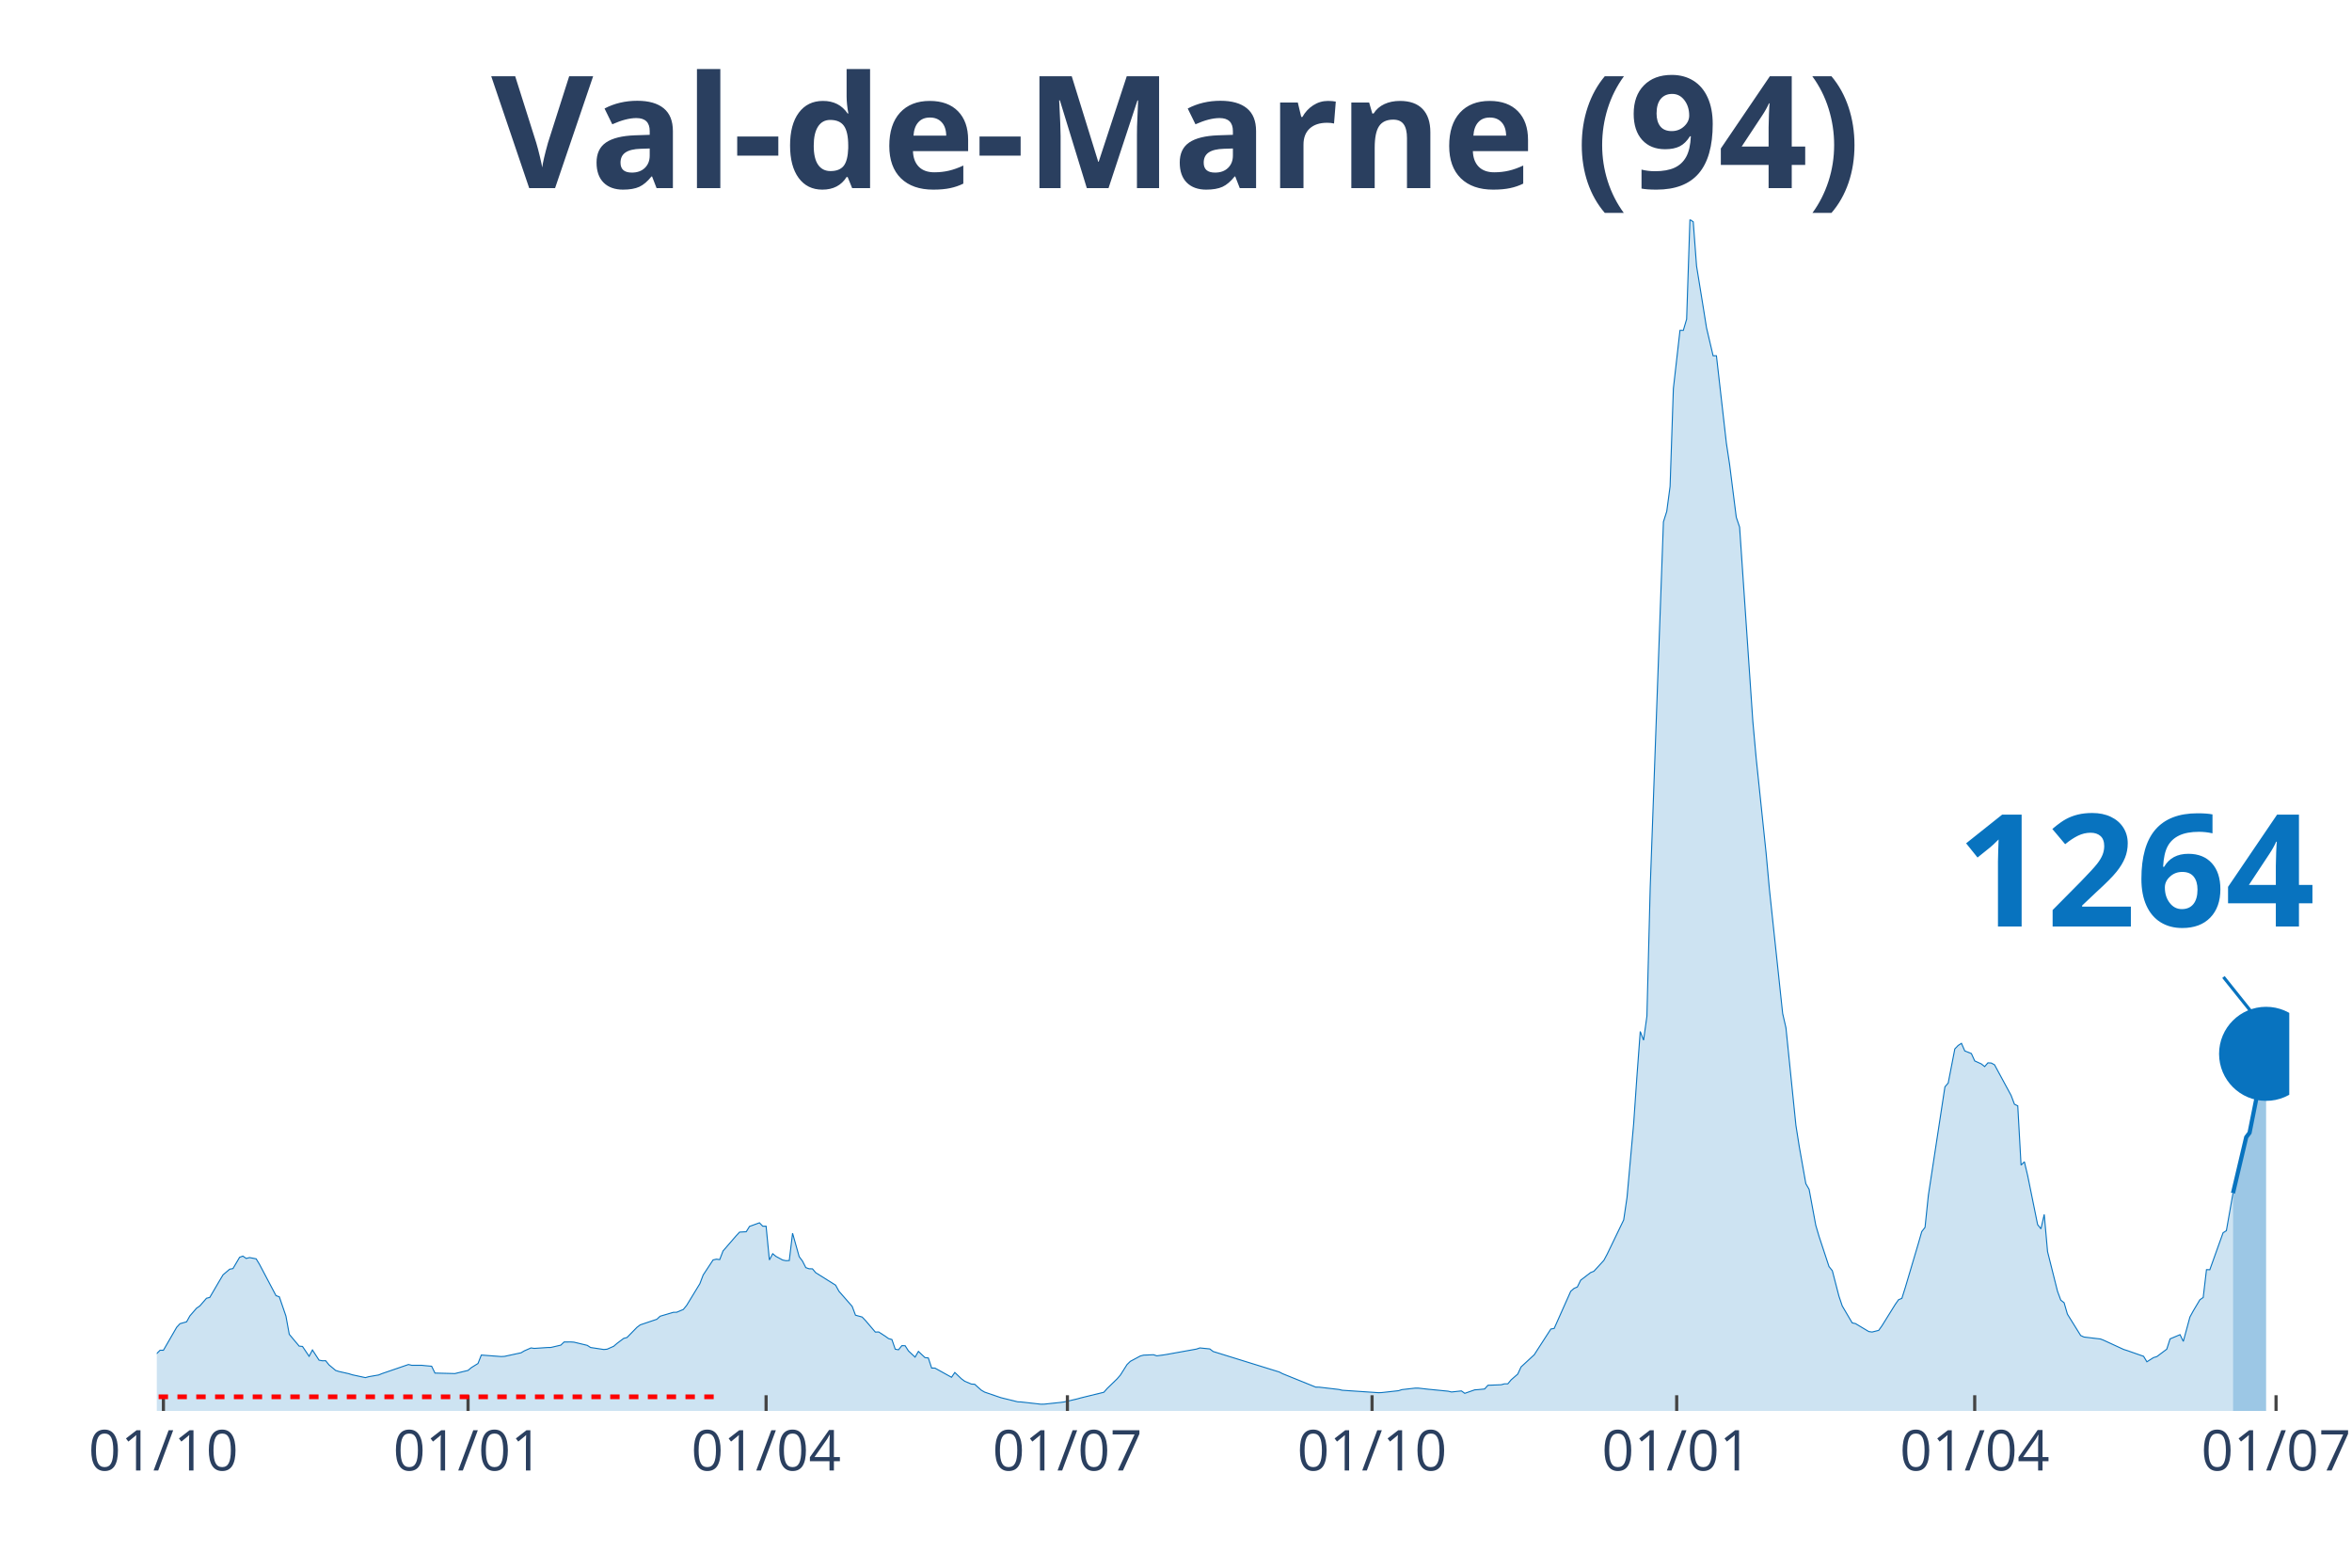
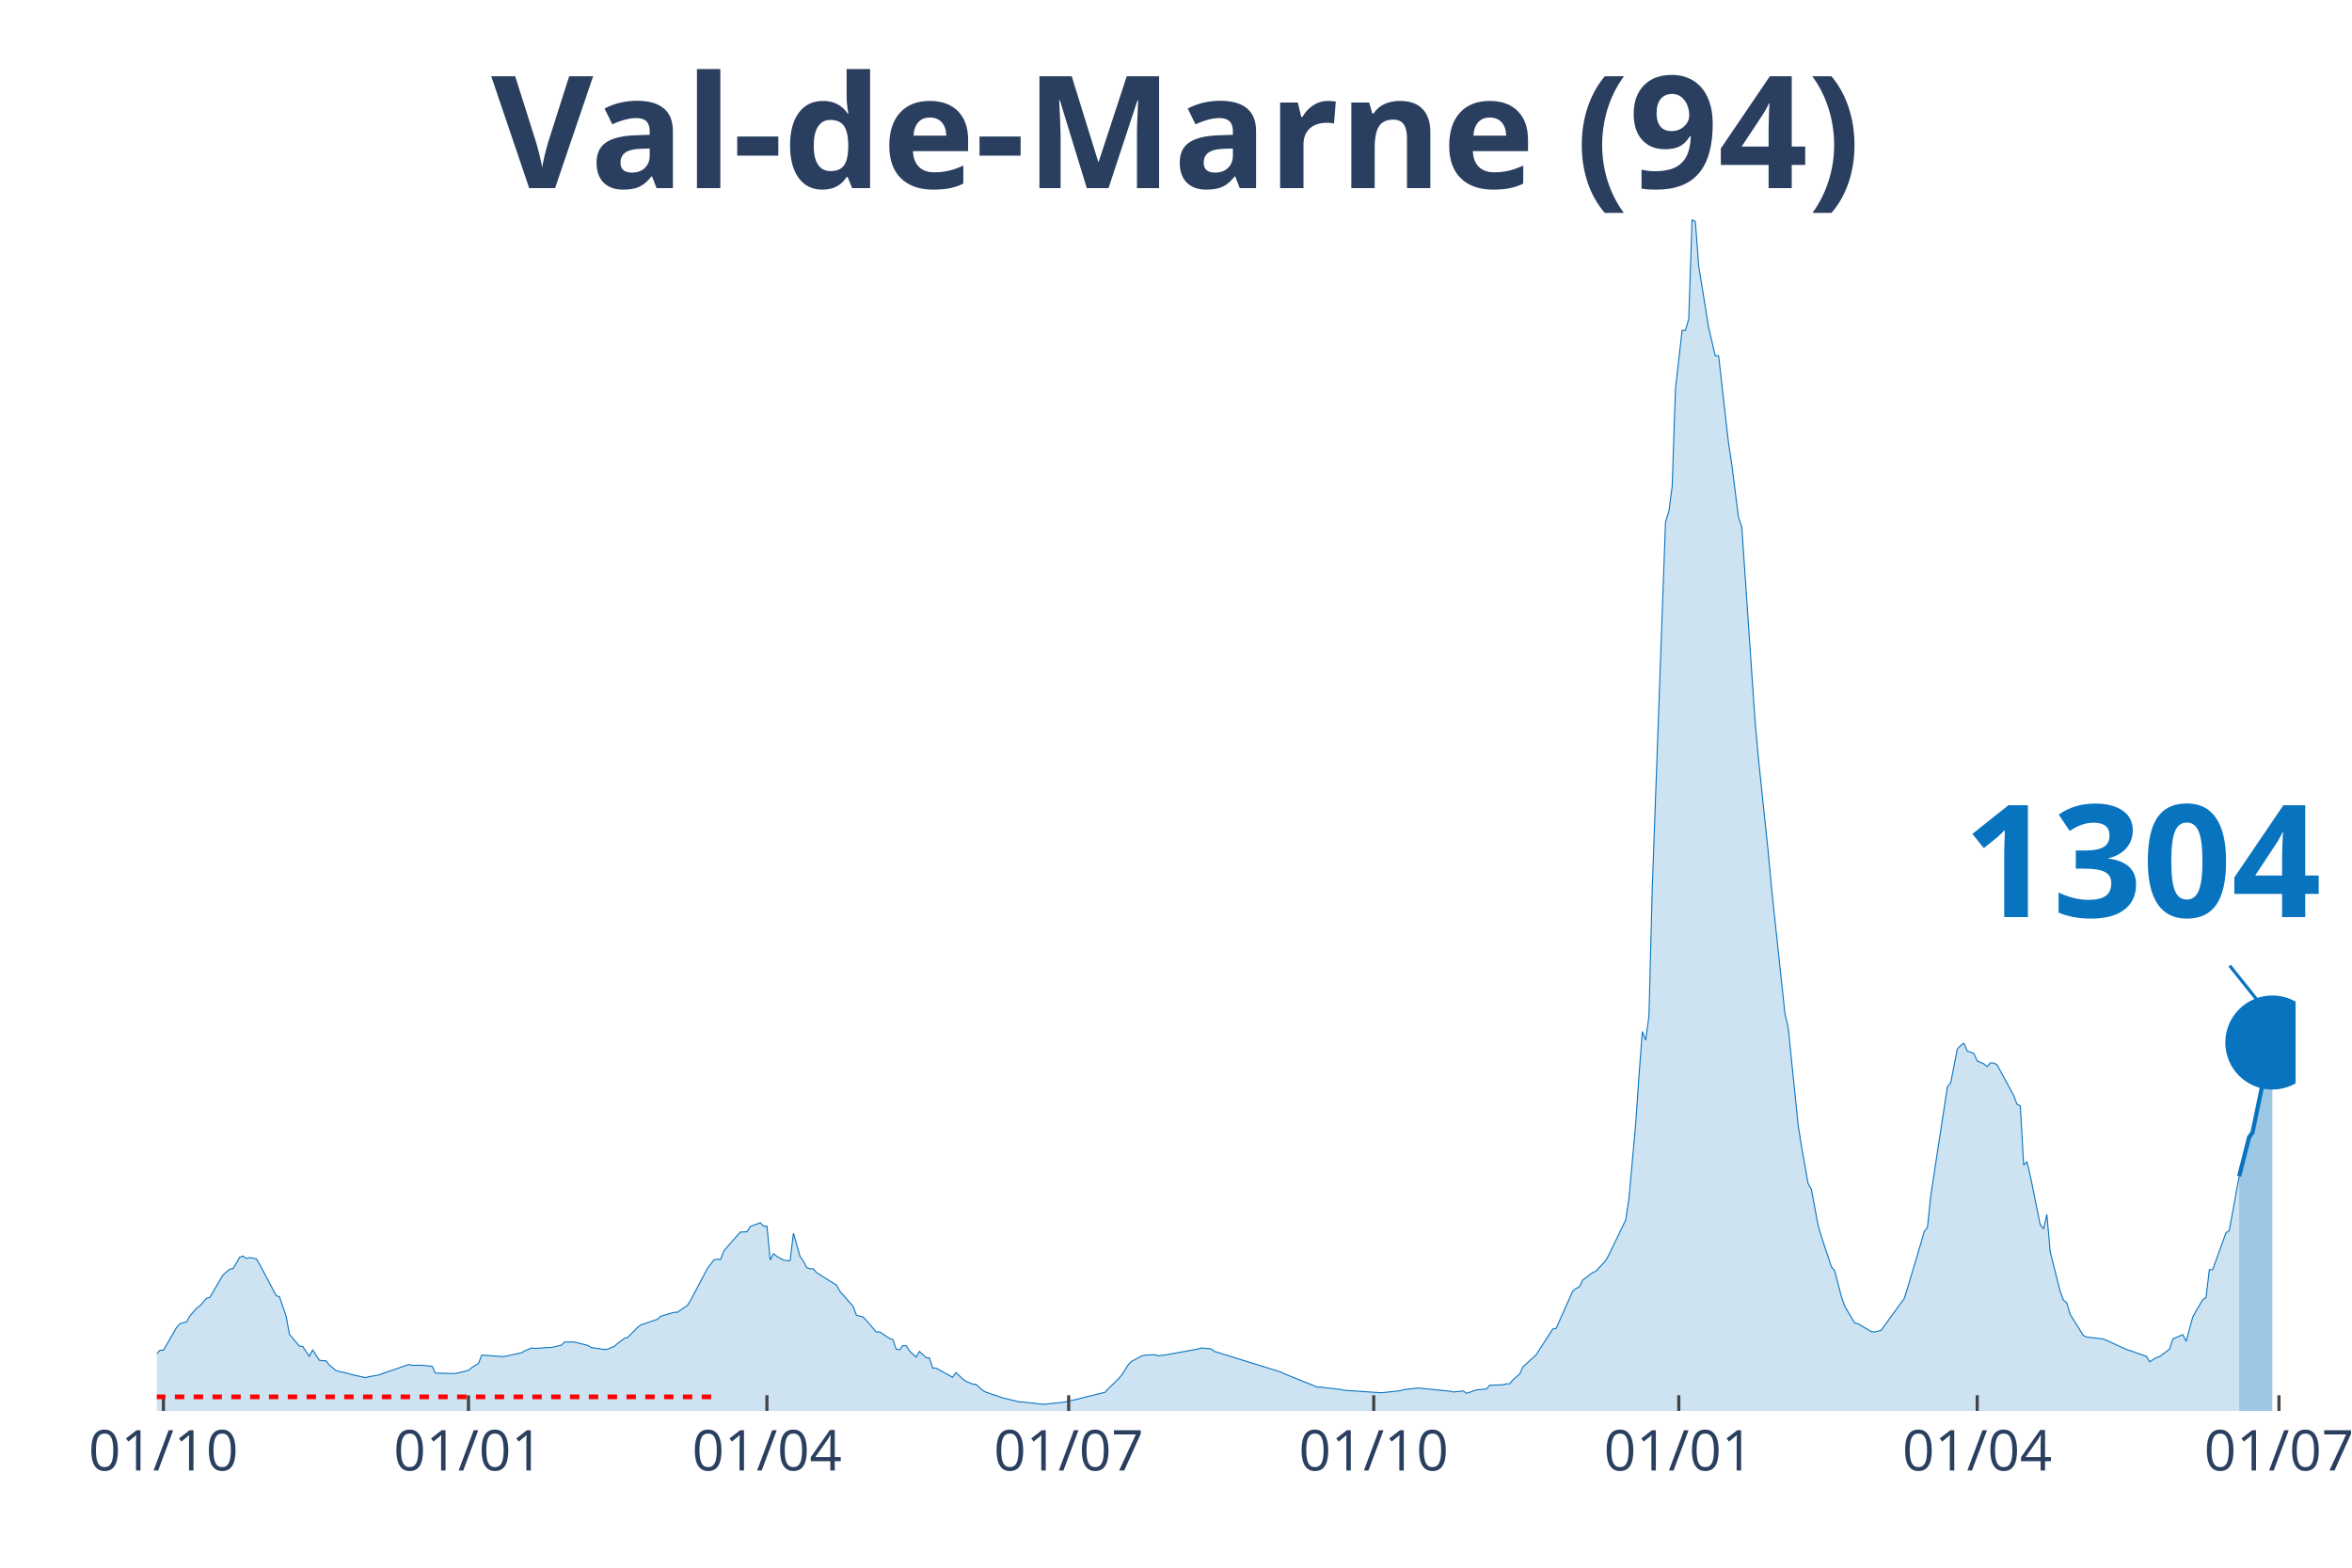
<svg xmlns="http://www.w3.org/2000/svg" class="main-svg" width="1125" height="750" style="" viewBox="0 0 750 500">
  <rect x="0" y="0" width="750" height="500" style="fill: rgb(0, 0, 0); fill-opacity: 0;" />
-   <defs id="defs-8b207f">
+   <defs id="defs-24057e">
    <g class="clips">
-       <clipPath id="clip8b207fxyplot" class="plotclip">
-         <rect width="680" height="380" />
+       <clipPath id="clip24057exyplot" class="plotclip">
+         <rect width="682" height="380" />
      </clipPath>
-       <clipPath class="axesclip" id="clip8b207fx">
-         <rect x="50" y="0" width="680" height="500" />
+       <clipPath class="axesclip" id="clip24057ex">
+         <rect x="50" y="0" width="682" height="500" />
      </clipPath>
-       <clipPath class="axesclip" id="clip8b207fy">
+       <clipPath class="axesclip" id="clip24057ey">
        <rect x="0" y="70" width="750" height="380" />
      </clipPath>
-       <clipPath class="axesclip" id="clip8b207fxy">
-         <rect x="50" y="70" width="680" height="380" />
+       <clipPath class="axesclip" id="clip24057exy">
+         <rect x="50" y="70" width="682" height="380" />
      </clipPath>
    </g>
    <g class="gradients" />
  </defs>
  <g class="bglayer">
-     <rect class="bg" x="50" y="70" width="680" height="380" style="fill: rgb(0, 0, 0); fill-opacity: 0; stroke-width: 0;" />
+     <rect class="bg" x="50" y="70" width="682" height="380" style="fill: rgb(0, 0, 0); fill-opacity: 0; stroke-width: 0;" />
  </g>
  <g class="layer-below">
    <g class="imagelayer" />
    <g class="shapelayer" />
  </g>
  <g class="cartesianlayer">
    <g class="subplot xy">
      <g class="layer-subplot">
        <g class="shapelayer" />
        <g class="imagelayer" />
      </g>
      <g class="gridlayer">
        <g class="x">
          <path class="xgrid crisp" transform="translate(52.11,0)" d="M0,70v380" style="stroke: rgb(255, 255, 255); stroke-opacity: 1; stroke-width: 1px;" />
-           <path class="xgrid crisp" transform="translate(149.25,0)" d="M0,70v380" style="stroke: rgb(255, 255, 255); stroke-opacity: 1; stroke-width: 1px;" />
-           <path class="xgrid crisp" transform="translate(244.29,0)" d="M0,70v380" style="stroke: rgb(255, 255, 255); stroke-opacity: 1; stroke-width: 1px;" />
-           <path class="xgrid crisp" transform="translate(340.37,0)" d="M0,70v380" style="stroke: rgb(255, 255, 255); stroke-opacity: 1; stroke-width: 1px;" />
-           <path class="xgrid crisp" transform="translate(437.52,0)" d="M0,70v380" style="stroke: rgb(255, 255, 255); stroke-opacity: 1; stroke-width: 1px;" />
-           <path class="xgrid crisp" transform="translate(534.66,0)" d="M0,70v380" style="stroke: rgb(255, 255, 255); stroke-opacity: 1; stroke-width: 1px;" />
-           <path class="xgrid crisp" transform="translate(629.69,0)" d="M0,70v380" style="stroke: rgb(255, 255, 255); stroke-opacity: 1; stroke-width: 1px;" />
-           <path class="xgrid crisp" transform="translate(725.78,0)" d="M0,70v380" style="stroke: rgb(255, 255, 255); stroke-opacity: 1; stroke-width: 1px;" />
+           <path class="xgrid crisp" transform="translate(149.39,0)" d="M0,70v380" style="stroke: rgb(255, 255, 255); stroke-opacity: 1; stroke-width: 1px;" />
+           <path class="xgrid crisp" transform="translate(244.56,0)" d="M0,70v380" style="stroke: rgb(255, 255, 255); stroke-opacity: 1; stroke-width: 1px;" />
+           <path class="xgrid crisp" transform="translate(340.78,0)" d="M0,70v380" style="stroke: rgb(255, 255, 255); stroke-opacity: 1; stroke-width: 1px;" />
+           <path class="xgrid crisp" transform="translate(438.05,0)" d="M0,70v380" style="stroke: rgb(255, 255, 255); stroke-opacity: 1; stroke-width: 1px;" />
+           <path class="xgrid crisp" transform="translate(535.33,0)" d="M0,70v380" style="stroke: rgb(255, 255, 255); stroke-opacity: 1; stroke-width: 1px;" />
+           <path class="xgrid crisp" transform="translate(630.49,0)" d="M0,70v380" style="stroke: rgb(255, 255, 255); stroke-opacity: 1; stroke-width: 1px;" />
+           <path class="xgrid crisp" transform="translate(726.71,0)" d="M0,70v380" style="stroke: rgb(255, 255, 255); stroke-opacity: 1; stroke-width: 1px;" />
        </g>
        <g class="y" />
      </g>
      <g class="zerolinelayer" />
      <path class="xlines-below" />
      <path class="ylines-below" />
      <g class="overlines-below" />
      <g class="xaxislayer-below" />
      <g class="yaxislayer-below" />
      <g class="overaxes-below" />
-       <g class="plot" transform="translate(50, 70)" clip-path="url('#clip8b207fxyplot')">
+       <g class="plot" transform="translate(50, 70)" clip-path="url('#clip24057exyplot')">
        <g class="scatterlayer mlayer">
-           <g class="trace scatter tracebff191" style="stroke-miterlimit: 2;">
+           <g class="trace scatter trace79ec21" style="stroke-miterlimit: 2;">
            <g class="fills">
              <g>
-                 <path class="js-fill" d="M662.05,380L-143.6,380L-143.6,378.74L-101.37,379.36L-100.31,379.4L-78.14,379.15L-77.08,378.9L-52.8,375.46L-51.74,375.05L-47.52,374.02L-46.46,373.29L-39.07,370.02L-38.01,369.4L-35.9,367.92L-34.84,367.85L-29.57,366.71L-28.51,366.74L-16.89,366.6L-15.84,365.98L-12.67,366.08L-11.61,365.44L-9.5,364.74L-8.45,364.96L-3.17,364.45L-2.11,363.78L1.06,360.64L2.11,360.65L6.34,353.32L7.39,352.18L9.5,351.58L10.56,349.68L12.67,347.24L13.73,346.51L15.84,344.07L16.89,343.8L20.06,338.37L21.12,336.6L23.23,334.8L24.29,334.6L26.4,331L27.45,330.62L28.51,331.37L29.57,331.09L31.68,331.49L32.73,333.22L38.01,343.23L39.07,343.6L41.18,349.76L42.24,355.56L45.4,359.33L46.46,359.44L48.57,362.58L49.63,360.56L51.74,363.81L52.8,364.01L53.85,363.99L54.91,365.31L57.02,367.08L58.07,367.42L61.24,368.13L62.3,368.47L66.52,369.38L67.58,369.08L70.75,368.53L71.8,368.1L80.25,365.2L81.3,365.45L84.47,365.45L85.53,365.56L87.64,365.75L88.7,367.93L93.98,368.06L95.03,368.09L99.25,367.08L100.31,366.18L102.42,364.88L103.48,362.18L109.81,362.66L110.87,362.6L116.15,361.46L117.2,360.84L119.32,359.91L120.37,360.06L124.6,359.78L125.65,359.76L128.82,359.02L129.88,358.01L131.99,358L133.04,358.07L137.27,359.09L138.32,359.77L142.55,360.41L143.6,360.31L145.71,359.37L146.77,358.45L148.88,356.87L149.94,356.58L153.11,353.34L154.16,352.55L159.44,350.77L160.5,349.8L164.72,348.55L165.78,348.53L167.89,347.64L168.94,346.36L173.17,339.42L174.22,336.66L177.39,331.84L178.45,331.6L179.5,331.73L180.56,328.98L184.78,324.1L185.84,322.97L187.95,322.85L189.01,321.15L192.17,320L193.23,321.09L194.29,321.09L195.34,331.85L196.4,329.86L197.45,330.72L199.57,331.87L200.62,332.09L201.68,332.03L202.73,323.32L204.84,330.79L205.9,332.22L206.96,334.3L208.01,334.67L209.07,334.68L210.12,335.92L216.46,339.89L217.52,341.83L221.74,346.66L222.8,349.47L224.91,350.05L225.96,351.14L229.13,354.86L230.19,354.81L232.3,356.18L233.35,356.93L234.41,357.23L235.47,360.31L236.52,360.5L237.58,359.18L238.63,359.21L239.69,360.87L241.8,362.84L242.86,361.02L244.97,363L246.02,363.1L247.08,366.33L248.14,366.34L253.42,369.27L254.47,367.74L256.58,369.76L257.64,370.54L259.75,371.43L260.81,371.5L262.92,373.39L263.98,374L268.2,375.45L269.25,375.8L274.53,377.1L275.59,377.14L281.93,377.86L282.98,377.84L288.26,377.28L289.32,377.14L293.54,376.16L294.6,375.86L301.99,374.05L303.04,372.86L306.21,369.78L307.27,368.56L309.38,365.22L310.43,364.19L313.6,362.49L314.66,362.21L317.83,362.08L318.88,362.43L320.99,362.15L322.05,361.98L331.55,360.27L332.61,359.91L335.78,360.23L336.83,361.04L357.95,367.59L359.01,368.14L369.57,372.41L370.62,372.42L376.96,373.16L378.01,373.41L389.63,374.19L390.68,374.14L395.96,373.55L397.02,373.21L401.24,372.73L402.3,372.73L405.47,373.09L406.52,373.19L411.8,373.71L412.86,373.96L416.02,373.62L417.08,374.39L420.25,373.28L421.3,373.21L423.42,373L424.47,371.82L428.7,371.65L429.75,371.36L430.81,371.36L431.86,370.09L433.98,368.25L435.03,365.97L439.25,362.07L440.31,360.41L444.53,353.88L445.59,353.69L450.87,341.84L451.93,340.92L452.98,340.47L454.04,338.3L457.2,335.88L458.26,335.45L461.43,331.99L462.48,330.03L467.76,319.08L468.82,311.91L470.93,288.46L471.99,273.14L473.04,258.98L474.1,261.76L475.16,254.11L476.21,213.19L480.43,96.44L481.49,93.09L482.55,85.14L483.6,53.94L485.71,35.37L486.77,35.38L487.83,31.79L488.88,0L489.94,0.75L490.99,14.82L493.11,27.9L494.16,34.5L496.27,43.47L497.33,43.46L500.5,71.31L501.55,78.26L503.66,94.98L504.72,98.11L508.94,160.07L510,171.77L513.17,202.07L514.22,213.58L518.45,253.24L519.5,257.8L522.67,288.87L523.73,295.6L525.84,307.52L526.89,309.34L529.01,320.8L530.06,324.36L533.23,333.96L534.29,335.28L536.4,343.41L537.45,346.52L540.62,351.92L541.68,352.15L545.9,354.68L546.96,354.84L549.07,354.31L550.12,352.84L554.35,346.03L555.4,344.54L556.46,344.1L557.52,340.75L561.74,326.53L562.8,322.81L563.85,321.45L564.91,311.24L570.19,276.65L571.24,275.42L573.35,264.54L574.41,263.44L575.47,262.76L576.52,265.18L578.63,266.02L579.69,268.36L581.8,269.32L582.86,270.17L583.91,268.98L584.97,269.04L586.02,269.61L587.08,271.58L591.3,279.38L592.36,282.18L593.42,282.7L594.47,301.6L595.53,300.53L596.58,304.96L599.75,320.57L600.81,321.92L601.86,317.33L602.92,329.19L606.09,341.83L607.14,344.67L608.2,345.5L609.25,349.13L613.48,355.95L614.53,356.43L619.81,357.06L620.87,357.48L627.2,360.4L628.26,360.73L633.54,362.58L634.6,364.33L636.71,362.99L637.76,362.68L640.93,360.31L641.99,357.02L645.16,355.68L646.21,357.82L648.32,350.04L649.38,348.1L651.49,344.55L652.55,343.82L653.6,334.94L654.66,334.97L658.88,323.19L659.94,322.52L662.05,310.55" style="fill: rgb(8, 115, 191); fill-opacity: 0.2; stroke-width: 0;" />
+                 <path class="js-fill" d="M664.02,380L-143.8,380L-143.8,378.74L-101.51,379.36L-100.45,379.4L-78.24,379.15L-77.19,378.9L-52.87,375.46L-51.81,375.05L-47.58,374.02L-46.52,373.29L-39.12,370.02L-38.07,369.4L-35.95,367.92L-34.89,367.85L-29.61,366.71L-28.55,366.74L-16.92,366.6L-15.86,365.98L-12.69,366.08L-11.63,365.44L-9.52,364.74L-8.46,364.96L-3.17,364.45L-2.11,363.78L1.06,360.64L2.11,360.65L6.34,353.32L7.4,352.18L9.52,351.58L10.57,349.68L12.69,347.24L13.75,346.51L15.86,344.07L16.92,343.8L20.09,338.37L21.15,336.6L23.26,334.8L24.32,334.6L26.43,331L27.49,330.62L28.55,331.37L29.61,331.09L31.72,331.49L32.78,333.22L38.07,343.23L39.12,343.6L41.24,349.76L42.29,355.56L45.47,359.33L46.52,359.44L48.64,362.58L49.7,360.56L51.81,363.81L52.87,364.01L53.93,363.99L54.98,365.31L57.1,367.08L58.16,367.42L61.33,368.13L62.38,368.47L66.61,369.38L67.67,369.08L70.84,368.53L71.9,368.1L80.36,365.2L81.42,365.45L84.59,365.45L85.65,365.56L87.76,365.75L88.82,367.93L94.11,368.06L95.16,368.09L99.39,367.08L100.45,366.18L102.56,364.88L103.62,362.18L109.97,362.66L111.02,362.6L116.31,361.46L117.37,360.84L119.48,359.91L120.54,360.06L124.77,359.78L125.83,359.76L129,359.02L130.06,358.01L132.17,358L133.23,358.07L137.46,359.09L138.51,359.77L142.74,360.41L143.8,360.31L145.92,359.37L146.97,358.45L149.09,356.87L150.15,356.58L153.32,353.34L154.38,352.55L159.66,350.77L160.72,349.8L164.95,348.55L166.01,348.53L169.18,346.36L170.24,344.71L174.47,336.66L175.52,334.64L177.64,331.84L178.69,331.6L179.75,331.73L180.81,328.98L185.04,324.1L186.1,322.97L188.21,322.85L189.27,321.15L192.44,320L193.5,321.09L194.56,321.09L195.61,331.85L196.67,329.86L197.73,330.72L199.84,331.87L200.9,332.09L201.96,332.03L203.01,323.32L205.13,330.79L206.19,332.22L207.24,334.3L208.3,334.67L209.36,334.68L210.42,335.92L216.76,339.89L217.82,341.83L222.05,346.66L223.1,349.47L225.22,350.05L226.28,351.14L229.45,354.86L230.51,354.81L232.62,356.18L233.68,356.93L234.73,357.23L235.79,360.31L236.85,360.5L237.91,359.18L238.96,359.21L240.02,360.87L242.14,362.84L243.19,361.02L245.31,363L246.37,363.1L247.42,366.33L248.48,366.34L253.77,369.27L254.82,367.74L256.94,369.76L258,370.54L260.11,371.43L261.17,371.5L263.28,373.39L264.34,374L268.57,375.45L269.63,375.8L274.91,377.1L275.97,377.14L282.32,377.86L283.37,377.84L288.66,377.28L289.72,377.14L293.95,376.16L295,375.86L302.41,374.05L303.46,372.86L306.64,369.78L307.69,368.56L309.81,365.22L310.87,364.19L314.04,362.49L315.09,362.21L318.27,362.08L319.32,362.43L321.44,362.15L322.5,361.98L332.01,360.27L333.07,359.91L336.24,360.23L337.3,361.04L358.45,367.59L359.5,368.14L370.08,372.41L371.13,372.42L377.48,373.16L378.54,373.41L390.17,374.19L391.22,374.14L396.51,373.55L397.57,373.21L401.8,372.73L402.86,372.73L406.03,373.09L407.09,373.19L412.37,373.71L413.43,373.96L416.6,373.62L417.66,374.39L420.83,373.28L421.89,373.21L424,373L425.06,371.82L429.29,371.65L430.35,371.36L431.4,371.36L432.46,370.09L434.58,368.25L435.63,365.97L439.86,362.07L440.92,360.41L445.15,353.88L446.21,353.69L451.49,341.84L452.55,340.92L453.61,340.47L454.67,338.3L457.84,335.88L458.9,335.45L462.07,331.99L463.13,330.03L468.41,319.08L469.47,311.91L471.58,288.46L472.64,273.14L473.7,258.98L474.76,261.76L475.81,254.11L476.87,213.19L481.1,96.44L482.16,93.09L483.22,85.14L484.27,53.94L486.39,35.37L487.44,35.38L488.5,31.79L489.56,0L490.62,0.75L491.67,14.82L493.79,27.9L494.85,34.5L496.96,43.47L498.02,43.46L501.19,71.31L502.25,78.26L504.36,94.98L505.42,98.11L509.65,160.07L510.71,171.77L513.88,202.07L514.94,213.58L519.17,253.24L520.22,257.8L523.4,288.87L524.45,295.6L526.57,307.52L527.62,309.34L529.74,320.8L530.8,324.36L533.97,333.96L535.03,335.28L537.14,343.41L538.2,346.52L541.37,351.92L542.43,352.15L546.66,354.68L547.71,354.84L549.83,354.31L550.89,352.84L557.23,344.1L558.29,340.75L562.52,326.53L563.58,322.81L564.63,321.45L565.69,311.24L570.98,276.65L572.03,275.42L574.15,264.54L575.21,263.44L576.26,262.76L577.32,265.18L579.44,266.02L580.49,268.36L582.61,269.32L583.67,270.17L584.72,268.98L585.78,269.04L586.84,269.61L587.89,271.58L592.12,279.38L593.18,282.18L594.24,282.7L595.3,301.6L596.35,300.53L597.41,304.96L600.58,320.57L601.64,321.92L602.7,317.33L603.76,329.19L606.93,341.83L607.98,344.67L609.04,345.5L610.1,349.13L614.33,355.95L615.39,356.43L620.67,357.06L621.73,357.48L628.07,360.4L629.13,360.73L634.42,362.58L635.48,364.33L637.59,362.99L638.65,362.68L641.82,360.31L642.88,357.02L646.05,355.68L647.11,357.82L649.22,350.04L650.28,348.1L652.39,344.55L653.45,343.82L654.51,334.94L655.57,334.97L659.8,323.19L660.85,322.52L664.02,305.15" style="fill: rgb(8, 115, 191); fill-opacity: 0.2; stroke-width: 0;" />
              </g>
            </g>
            <g class="errorbars" />
            <g class="lines">
-               <path class="js-line" d="M-143.6,378.74L-101.37,379.36L-100.31,379.4L-78.14,379.15L-77.08,378.9L-52.8,375.46L-51.74,375.05L-47.52,374.02L-46.46,373.29L-39.07,370.02L-38.01,369.4L-35.9,367.92L-34.84,367.85L-29.57,366.71L-28.51,366.74L-16.89,366.6L-15.84,365.98L-12.67,366.08L-11.61,365.44L-9.5,364.74L-8.45,364.96L-3.17,364.45L-2.11,363.78L1.06,360.64L2.11,360.65L6.34,353.32L7.39,352.18L9.5,351.58L10.56,349.68L12.67,347.24L13.73,346.51L15.84,344.07L16.89,343.8L20.06,338.37L21.12,336.6L23.23,334.8L24.29,334.6L26.4,331L27.45,330.62L28.51,331.37L29.57,331.09L31.68,331.49L32.73,333.22L38.01,343.23L39.07,343.6L41.18,349.76L42.24,355.56L45.4,359.33L46.46,359.44L48.57,362.58L49.63,360.56L51.74,363.81L52.8,364.01L53.85,363.99L54.91,365.31L57.02,367.08L58.07,367.42L61.24,368.13L62.3,368.47L66.52,369.38L67.58,369.08L70.75,368.53L71.8,368.1L80.25,365.2L81.3,365.45L84.47,365.45L85.53,365.56L87.64,365.75L88.7,367.93L93.98,368.06L95.03,368.09L99.25,367.08L100.31,366.18L102.42,364.88L103.48,362.18L109.81,362.66L110.87,362.6L116.15,361.46L117.2,360.84L119.32,359.91L120.37,360.06L124.6,359.78L125.65,359.76L128.82,359.02L129.88,358.01L131.99,358L133.04,358.07L137.27,359.09L138.32,359.77L142.55,360.41L143.6,360.31L145.71,359.37L146.77,358.45L148.88,356.87L149.94,356.58L153.11,353.34L154.16,352.55L159.44,350.77L160.5,349.8L164.72,348.55L165.78,348.53L167.89,347.64L168.94,346.36L173.17,339.42L174.22,336.66L177.39,331.84L178.45,331.6L179.5,331.73L180.56,328.98L184.78,324.1L185.84,322.97L187.95,322.85L189.01,321.15L192.17,320L193.23,321.09L194.29,321.09L195.34,331.85L196.4,329.86L197.45,330.72L199.57,331.87L200.62,332.09L201.68,332.03L202.73,323.32L204.84,330.79L205.9,332.22L206.96,334.3L208.01,334.67L209.07,334.68L210.12,335.92L216.46,339.89L217.52,341.83L221.74,346.66L222.8,349.47L224.91,350.05L225.96,351.14L229.13,354.86L230.19,354.81L232.3,356.18L233.35,356.93L234.41,357.23L235.47,360.31L236.52,360.5L237.58,359.18L238.63,359.21L239.69,360.87L241.8,362.84L242.86,361.02L244.97,363L246.02,363.1L247.08,366.33L248.14,366.34L253.42,369.27L254.47,367.74L256.58,369.76L257.64,370.54L259.75,371.43L260.81,371.5L262.92,373.39L263.98,374L268.2,375.45L269.25,375.8L274.53,377.1L275.59,377.14L281.93,377.86L282.98,377.84L288.26,377.28L289.32,377.14L293.54,376.16L294.6,375.86L301.99,374.05L303.04,372.86L306.21,369.78L307.27,368.56L309.38,365.22L310.43,364.19L313.6,362.49L314.66,362.21L317.83,362.08L318.88,362.43L320.99,362.15L322.05,361.98L331.55,360.27L332.61,359.91L335.78,360.23L336.83,361.04L357.95,367.59L359.01,368.14L369.57,372.41L370.62,372.42L376.96,373.16L378.01,373.41L389.63,374.19L390.68,374.14L395.96,373.55L397.02,373.21L401.24,372.73L402.3,372.73L405.47,373.09L406.52,373.19L411.8,373.71L412.86,373.96L416.02,373.62L417.08,374.39L420.25,373.28L421.3,373.21L423.42,373L424.47,371.82L428.7,371.65L429.75,371.36L430.81,371.36L431.86,370.09L433.98,368.25L435.03,365.97L439.25,362.07L440.31,360.41L444.53,353.88L445.59,353.69L450.87,341.84L451.93,340.92L452.98,340.47L454.04,338.3L457.2,335.88L458.26,335.45L461.43,331.99L462.48,330.03L467.76,319.08L468.82,311.91L470.93,288.46L471.99,273.14L473.04,258.98L474.1,261.76L475.16,254.11L476.21,213.19L480.43,96.44L481.49,93.09L482.55,85.14L483.6,53.94L485.71,35.37L486.77,35.38L487.83,31.79L488.88,0L489.94,0.75L490.99,14.82L493.11,27.9L494.16,34.5L496.27,43.47L497.33,43.46L500.5,71.31L501.55,78.26L503.66,94.98L504.72,98.11L508.94,160.07L510,171.77L513.17,202.07L514.22,213.58L518.45,253.24L519.5,257.8L522.67,288.87L523.73,295.6L525.84,307.52L526.89,309.34L529.01,320.8L530.06,324.36L533.23,333.96L534.29,335.28L536.4,343.41L537.45,346.52L540.62,351.92L541.68,352.15L545.9,354.68L546.96,354.84L549.07,354.31L550.12,352.84L554.35,346.03L555.4,344.54L556.46,344.1L557.52,340.75L561.74,326.53L562.8,322.81L563.85,321.45L564.91,311.24L570.19,276.65L571.24,275.42L573.35,264.54L574.41,263.44L575.47,262.76L576.52,265.18L578.63,266.02L579.69,268.36L581.8,269.32L582.86,270.17L583.91,268.98L584.97,269.04L586.02,269.61L587.08,271.58L591.3,279.38L592.36,282.18L593.42,282.7L594.47,301.6L595.53,300.53L596.58,304.96L599.75,320.57L600.81,321.92L601.86,317.33L602.92,329.19L606.09,341.83L607.14,344.67L608.2,345.5L609.25,349.13L613.48,355.95L614.53,356.43L619.81,357.06L620.87,357.48L627.2,360.4L628.26,360.73L633.54,362.58L634.6,364.33L636.71,362.99L637.76,362.68L640.93,360.31L641.99,357.02L645.16,355.68L646.21,357.82L648.32,350.04L649.38,348.1L651.49,344.55L652.55,343.82L653.6,334.94L654.66,334.97L658.88,323.19L659.94,322.52L662.05,310.55" style="vector-effect: non-scaling-stroke; fill: none; stroke: rgb(8, 115, 191); stroke-opacity: 1; stroke-width: 0.5px; opacity: 1;" />
+               <path class="js-line" d="M-143.8,378.74L-101.51,379.36L-100.45,379.4L-78.24,379.15L-77.19,378.9L-52.87,375.46L-51.81,375.05L-47.58,374.02L-46.52,373.29L-39.12,370.02L-38.07,369.4L-35.95,367.92L-34.89,367.85L-29.61,366.71L-28.55,366.74L-16.92,366.6L-15.86,365.98L-12.69,366.08L-11.63,365.44L-9.52,364.74L-8.46,364.96L-3.17,364.45L-2.11,363.78L1.06,360.64L2.11,360.65L6.34,353.32L7.4,352.18L9.52,351.58L10.57,349.68L12.69,347.24L13.75,346.51L15.86,344.07L16.92,343.8L20.09,338.37L21.15,336.6L23.26,334.8L24.32,334.6L26.43,331L27.49,330.62L28.55,331.37L29.61,331.09L31.72,331.49L32.78,333.22L38.07,343.23L39.12,343.6L41.24,349.76L42.29,355.56L45.47,359.33L46.52,359.44L48.64,362.58L49.7,360.56L51.81,363.81L52.87,364.01L53.93,363.99L54.98,365.31L57.1,367.08L58.16,367.42L61.33,368.13L62.38,368.47L66.61,369.38L67.67,369.08L70.84,368.53L71.9,368.1L80.36,365.2L81.42,365.45L84.59,365.45L85.65,365.56L87.76,365.75L88.82,367.93L94.11,368.06L95.16,368.09L99.39,367.08L100.45,366.18L102.56,364.88L103.62,362.18L109.97,362.66L111.02,362.6L116.31,361.46L117.37,360.84L119.48,359.91L120.54,360.06L124.77,359.78L125.83,359.76L129,359.02L130.06,358.01L132.17,358L133.23,358.07L137.46,359.09L138.51,359.77L142.74,360.41L143.8,360.31L145.92,359.37L146.97,358.45L149.09,356.87L150.15,356.58L153.32,353.34L154.38,352.55L159.66,350.77L160.72,349.8L164.95,348.55L166.01,348.53L169.18,346.36L170.24,344.71L174.47,336.66L175.52,334.64L177.64,331.84L178.69,331.6L179.75,331.73L180.81,328.98L185.04,324.1L186.1,322.97L188.21,322.85L189.27,321.15L192.44,320L193.5,321.09L194.56,321.09L195.61,331.85L196.67,329.86L197.73,330.72L199.84,331.87L200.9,332.09L201.96,332.03L203.01,323.32L205.13,330.79L206.19,332.22L207.24,334.3L208.3,334.67L209.36,334.68L210.42,335.92L216.76,339.89L217.82,341.83L222.05,346.66L223.1,349.47L225.22,350.05L226.28,351.14L229.45,354.86L230.51,354.81L232.62,356.18L233.68,356.93L234.73,357.23L235.79,360.31L236.85,360.5L237.91,359.18L238.96,359.21L240.02,360.87L242.14,362.84L243.19,361.02L245.31,363L246.37,363.1L247.42,366.33L248.48,366.34L253.77,369.27L254.82,367.74L256.94,369.76L258,370.54L260.11,371.43L261.17,371.5L263.28,373.39L264.34,374L268.57,375.45L269.63,375.8L274.91,377.1L275.97,377.14L282.32,377.86L283.37,377.84L288.66,377.28L289.72,377.14L293.95,376.16L295,375.86L302.41,374.05L303.46,372.86L306.64,369.78L307.69,368.56L309.81,365.22L310.87,364.19L314.04,362.49L315.09,362.21L318.27,362.08L319.32,362.43L321.44,362.15L322.5,361.98L332.01,360.27L333.07,359.91L336.24,360.23L337.3,361.04L358.45,367.59L359.5,368.14L370.08,372.41L371.13,372.42L377.48,373.16L378.54,373.41L390.17,374.19L391.22,374.14L396.51,373.55L397.57,373.21L401.8,372.73L402.86,372.73L406.03,373.09L407.09,373.19L412.37,373.71L413.43,373.96L416.6,373.62L417.66,374.39L420.83,373.28L421.89,373.21L424,373L425.06,371.82L429.29,371.65L430.35,371.36L431.4,371.36L432.46,370.09L434.58,368.25L435.63,365.97L439.86,362.07L440.92,360.41L445.15,353.88L446.21,353.69L451.49,341.84L452.55,340.92L453.61,340.47L454.67,338.3L457.84,335.88L458.9,335.45L462.07,331.99L463.13,330.03L468.41,319.08L469.47,311.91L471.58,288.46L472.64,273.14L473.7,258.98L474.76,261.76L475.81,254.11L476.87,213.19L481.1,96.44L482.16,93.09L483.22,85.14L484.27,53.94L486.39,35.37L487.44,35.38L488.5,31.79L489.56,0L490.62,0.75L491.67,14.82L493.79,27.9L494.85,34.5L496.96,43.47L498.02,43.46L501.19,71.31L502.25,78.26L504.36,94.98L505.42,98.11L509.65,160.07L510.71,171.77L513.88,202.07L514.94,213.58L519.17,253.24L520.22,257.8L523.4,288.87L524.45,295.6L526.57,307.52L527.62,309.34L529.74,320.8L530.8,324.36L533.97,333.96L535.03,335.28L537.14,343.41L538.2,346.52L541.37,351.92L542.43,352.15L546.66,354.68L547.71,354.84L549.83,354.31L550.89,352.84L557.23,344.1L558.29,340.75L562.52,326.53L563.58,322.81L564.63,321.45L565.69,311.24L570.98,276.65L572.03,275.42L574.15,264.54L575.21,263.44L576.26,262.76L577.32,265.18L579.44,266.02L580.49,268.36L582.61,269.32L583.67,270.17L584.72,268.98L585.78,269.04L586.84,269.61L587.89,271.58L592.12,279.38L593.18,282.18L594.24,282.7L595.3,301.6L596.35,300.53L597.41,304.96L600.58,320.57L601.64,321.92L602.7,317.33L603.76,329.19L606.93,341.83L607.98,344.67L609.04,345.5L610.1,349.13L614.33,355.95L615.39,356.43L620.67,357.06L621.73,357.48L628.07,360.4L629.13,360.73L634.42,362.58L635.48,364.33L637.59,362.99L638.65,362.68L641.82,360.31L642.88,357.02L646.05,355.68L647.11,357.82L649.22,350.04L650.28,348.1L652.39,344.55L653.45,343.82L654.51,334.94L655.57,334.97L659.8,323.19L660.85,322.52L664.02,305.15" style="vector-effect: non-scaling-stroke; fill: none; stroke: rgb(8, 115, 191); stroke-opacity: 1; stroke-width: 0.5px; opacity: 1;" />
            </g>
            <g class="points" />
            <g class="text" />
          </g>
-           <g class="trace scatter trace35479b" style="stroke-miterlimit: 2;">
+           <g class="trace scatter tracec4e867" style="stroke-miterlimit: 2;">
            <g class="fills">
              <g>
-                 <path class="js-fill" d="M672.61,380L662.05,380L662.05,310.55L666.27,292.69L667.33,291.3L671.55,270.13L672.61,266.11" style="fill: rgb(8, 115, 191); fill-opacity: 0.4; stroke-width: 0;" />
+                 <path class="js-fill" d="M674.6,380L664.02,380L664.02,305.15L667.2,292.67L668.25,291.28L673.54,265.81L674.6,262.5" style="fill: rgb(8, 115, 191); fill-opacity: 0.4; stroke-width: 0;" />
              </g>
            </g>
            <g class="errorbars" />
            <g class="lines">
-               <path class="js-line" d="M662.05,310.55L666.27,292.69L667.33,291.3L671.55,270.13L672.61,266.11" style="vector-effect: non-scaling-stroke; fill: none; stroke: rgb(8, 115, 191); stroke-opacity: 1; stroke-width: 2px; opacity: 1;" />
+               <path class="js-line" d="M664.02,305.15L667.2,292.67L668.25,291.28L673.54,265.81L674.6,262.5" style="vector-effect: non-scaling-stroke; fill: none; stroke: rgb(8, 115, 191); stroke-opacity: 1; stroke-width: 2px; opacity: 1;" />
            </g>
            <g class="points" />
            <g class="text" />
          </g>
-           <g class="trace scatter tracec96bf4" style="stroke-miterlimit: 2; opacity: 1;">
+           <g class="trace scatter trace309443" style="stroke-miterlimit: 2; opacity: 1;">
            <g class="fills" />
            <g class="errorbars" />
            <g class="lines" />
            <g class="points">
-               <path class="point" transform="translate(672.61,266.11)" d="M15,0A15,15 0 1,1 0,-15A15,15 0 0,1 15,0Z" style="opacity: 1; stroke-width: 0px; fill: rgb(8, 115, 191); fill-opacity: 1;" />
+               <path class="point" transform="translate(674.6,262.5)" d="M15,0A15,15 0 1,1 0,-15A15,15 0 0,1 15,0Z" style="opacity: 1; stroke-width: 0px; fill: rgb(8, 115, 191); fill-opacity: 1;" />
            </g>
            <g class="text" />
          </g>
        </g>
      </g>
      <g class="overplot" />
      <path class="xlines-above crisp" style="fill: none; stroke-width: 1px; stroke: rgb(0, 0, 0); stroke-opacity: 0;" d="" />
      <path class="ylines-above crisp" style="fill: none;" d="M0,0" />
      <g class="overlines-above" />
      <g class="xaxislayer-above">
        <path class="xtick ticks crisp" d="M0,450v-5" transform="translate(52.11,0)" style="stroke: rgb(68, 68, 68); stroke-opacity: 1; stroke-width: 1px;" />
-         <path class="xtick ticks crisp" d="M0,450v-5" transform="translate(149.25,0)" style="stroke: rgb(68, 68, 68); stroke-opacity: 1; stroke-width: 1px;" />
-         <path class="xtick ticks crisp" d="M0,450v-5" transform="translate(244.29,0)" style="stroke: rgb(68, 68, 68); stroke-opacity: 1; stroke-width: 1px;" />
-         <path class="xtick ticks crisp" d="M0,450v-5" transform="translate(340.37,0)" style="stroke: rgb(68, 68, 68); stroke-opacity: 1; stroke-width: 1px;" />
-         <path class="xtick ticks crisp" d="M0,450v-5" transform="translate(437.52,0)" style="stroke: rgb(68, 68, 68); stroke-opacity: 1; stroke-width: 1px;" />
-         <path class="xtick ticks crisp" d="M0,450v-5" transform="translate(534.66,0)" style="stroke: rgb(68, 68, 68); stroke-opacity: 1; stroke-width: 1px;" />
-         <path class="xtick ticks crisp" d="M0,450v-5" transform="translate(629.69,0)" style="stroke: rgb(68, 68, 68); stroke-opacity: 1; stroke-width: 1px;" />
-         <path class="xtick ticks crisp" d="M0,450v-5" transform="translate(725.78,0)" style="stroke: rgb(68, 68, 68); stroke-opacity: 1; stroke-width: 1px;" />
+         <path class="xtick ticks crisp" d="M0,450v-5" transform="translate(149.39,0)" style="stroke: rgb(68, 68, 68); stroke-opacity: 1; stroke-width: 1px;" />
+         <path class="xtick ticks crisp" d="M0,450v-5" transform="translate(244.56,0)" style="stroke: rgb(68, 68, 68); stroke-opacity: 1; stroke-width: 1px;" />
+         <path class="xtick ticks crisp" d="M0,450v-5" transform="translate(340.78,0)" style="stroke: rgb(68, 68, 68); stroke-opacity: 1; stroke-width: 1px;" />
+         <path class="xtick ticks crisp" d="M0,450v-5" transform="translate(438.05,0)" style="stroke: rgb(68, 68, 68); stroke-opacity: 1; stroke-width: 1px;" />
+         <path class="xtick ticks crisp" d="M0,450v-5" transform="translate(535.33,0)" style="stroke: rgb(68, 68, 68); stroke-opacity: 1; stroke-width: 1px;" />
+         <path class="xtick ticks crisp" d="M0,450v-5" transform="translate(630.49,0)" style="stroke: rgb(68, 68, 68); stroke-opacity: 1; stroke-width: 1px;" />
+         <path class="xtick ticks crisp" d="M0,450v-5" transform="translate(726.71,0)" style="stroke: rgb(68, 68, 68); stroke-opacity: 1; stroke-width: 1px;" />
        <g class="xtick">
          <text text-anchor="middle" x="0" y="469" transform="translate(52.11,0)" style="font-family: 'Open Sans', verdana, arial, sans-serif; font-size: 18px; fill: rgb(42, 63, 95); fill-opacity: 1; white-space: pre;">01/10</text>
        </g>
        <g class="xtick">
-           <text text-anchor="middle" x="0" y="469" transform="translate(149.25,0)" style="font-family: 'Open Sans', verdana, arial, sans-serif; font-size: 18px; fill: rgb(42, 63, 95); fill-opacity: 1; white-space: pre;">01/01</text>
+           <text text-anchor="middle" x="0" y="469" transform="translate(149.39,0)" style="font-family: 'Open Sans', verdana, arial, sans-serif; font-size: 18px; fill: rgb(42, 63, 95); fill-opacity: 1; white-space: pre;">01/01</text>
        </g>
        <g class="xtick">
-           <text text-anchor="middle" x="0" y="469" transform="translate(244.29,0)" style="font-family: 'Open Sans', verdana, arial, sans-serif; font-size: 18px; fill: rgb(42, 63, 95); fill-opacity: 1; white-space: pre;">01/04</text>
+           <text text-anchor="middle" x="0" y="469" transform="translate(244.56,0)" style="font-family: 'Open Sans', verdana, arial, sans-serif; font-size: 18px; fill: rgb(42, 63, 95); fill-opacity: 1; white-space: pre;">01/04</text>
        </g>
        <g class="xtick">
-           <text text-anchor="middle" x="0" y="469" transform="translate(340.37,0)" style="font-family: 'Open Sans', verdana, arial, sans-serif; font-size: 18px; fill: rgb(42, 63, 95); fill-opacity: 1; white-space: pre;">01/07</text>
+           <text text-anchor="middle" x="0" y="469" transform="translate(340.78,0)" style="font-family: 'Open Sans', verdana, arial, sans-serif; font-size: 18px; fill: rgb(42, 63, 95); fill-opacity: 1; white-space: pre;">01/07</text>
        </g>
        <g class="xtick">
-           <text text-anchor="middle" x="0" y="469" transform="translate(437.52,0)" style="font-family: 'Open Sans', verdana, arial, sans-serif; font-size: 18px; fill: rgb(42, 63, 95); fill-opacity: 1; white-space: pre;">01/10</text>
+           <text text-anchor="middle" x="0" y="469" transform="translate(438.05,0)" style="font-family: 'Open Sans', verdana, arial, sans-serif; font-size: 18px; fill: rgb(42, 63, 95); fill-opacity: 1; white-space: pre;">01/10</text>
        </g>
        <g class="xtick">
-           <text text-anchor="middle" x="0" y="469" transform="translate(534.66,0)" style="font-family: 'Open Sans', verdana, arial, sans-serif; font-size: 18px; fill: rgb(42, 63, 95); fill-opacity: 1; white-space: pre;">01/01</text>
+           <text text-anchor="middle" x="0" y="469" transform="translate(535.33,0)" style="font-family: 'Open Sans', verdana, arial, sans-serif; font-size: 18px; fill: rgb(42, 63, 95); fill-opacity: 1; white-space: pre;">01/01</text>
        </g>
        <g class="xtick">
-           <text text-anchor="middle" x="0" y="469" transform="translate(629.69,0)" style="font-family: 'Open Sans', verdana, arial, sans-serif; font-size: 18px; fill: rgb(42, 63, 95); fill-opacity: 1; white-space: pre;">01/04</text>
+           <text text-anchor="middle" x="0" y="469" transform="translate(630.49,0)" style="font-family: 'Open Sans', verdana, arial, sans-serif; font-size: 18px; fill: rgb(42, 63, 95); fill-opacity: 1; white-space: pre;">01/04</text>
        </g>
        <g class="xtick">
-           <text text-anchor="middle" x="0" y="469" transform="translate(725.78,0)" style="font-family: 'Open Sans', verdana, arial, sans-serif; font-size: 18px; fill: rgb(42, 63, 95); fill-opacity: 1; white-space: pre;">01/07</text>
+           <text text-anchor="middle" x="0" y="469" transform="translate(726.71,0)" style="font-family: 'Open Sans', verdana, arial, sans-serif; font-size: 18px; fill: rgb(42, 63, 95); fill-opacity: 1; white-space: pre;">01/07</text>
        </g>
      </g>
      <g class="yaxislayer-above" />
      <g class="overaxes-above" />
    </g>
  </g>
  <g class="polarlayer" />
  <g class="ternarylayer" />
  <g class="geolayer" />
  <g class="funnelarealayer" />
  <g class="pielayer" />
  <g class="treemaplayer" />
  <g class="sunburstlayer" />
  <g class="glimages" />
-   <defs id="topdefs-8b207f">
+   <defs id="topdefs-24057e">
    <g class="clips" />
  </defs>
  <g class="layer-above">
    <g class="imagelayer" />
    <g class="shapelayer">
-       <path data-index="0" fill-rule="evenodd" d="M-543.42,445.5L228.45,445.5" clip-path="url('#clip8b207fxy')" style="opacity: 1; stroke: rgb(255, 0, 0); stroke-opacity: 1; fill: rgb(0, 0, 0); fill-opacity: 0; stroke-dasharray: 3px, 3px; stroke-width: 1.5px;" />
+       <path data-index="0" fill-rule="evenodd" d="M-544.24,445.5L228.69,445.5" clip-path="url('#clip24057exy')" style="opacity: 1; stroke: rgb(255, 0, 0); stroke-opacity: 1; fill: rgb(0, 0, 0); fill-opacity: 0; stroke-dasharray: 3px, 3px; stroke-width: 1.5px;" />
    </g>
  </g>
  <g class="infolayer">
    <g class="g-gtitle">
      <text class="gtitle" x="375" y="25" text-anchor="middle" dy="0.7em" style="font-family: 'Open Sans', verdana, arial, sans-serif; font-size: 50px; fill: rgb(42, 63, 95); opacity: 1; font-weight: normal; white-space: pre;">
        <tspan style="font-weight:bold">Val-de-Marne (94)</tspan>
      </text>
    </g>
    <g class="g-xtitle" />
    <g class="annotation" data-index="0" style="opacity: 1;">
-       <g class="annotation-text-g" transform="rotate(0,680.61,276.11)">
-         <g class="cursor-pointer" transform="translate(609, 240)">
+       <g class="annotation-text-g" transform="rotate(0,682.6,272.5)">
+         <g class="cursor-pointer" transform="translate(611, 237)">
          <rect class="bg" x="0.5" y="0.5" width="143" height="71" style="stroke-width: 1px; stroke: rgb(0, 0, 0); stroke-opacity: 0; fill: rgb(255, 255, 255); fill-opacity: 0.6;" />
          <text class="annotation-text" text-anchor="middle" x="72.078" y="55.5" style="font-family: 'Open Sans', verdana, arial, sans-serif; font-size: 50px; fill: rgb(8, 115, 191); fill-opacity: 1; white-space: pre;">
-             <tspan style="font-weight:bold">1264 </tspan>
+             <tspan style="font-weight:bold">1304 </tspan>
          </text>
        </g>
      </g>
      <g class="annotation-arrow-g" style="opacity: 1;">
-         <path d="M709.01,311.61L720.61,326.11" style="stroke-width: 1px; stroke: rgb(8, 115, 191); stroke-opacity: 1; stroke-dasharray: 0px, 0px, 18.569px, 18.569px;" />
+         <path d="M711,308L722.6,322.5" style="stroke-width: 1px; stroke: rgb(8, 115, 191); stroke-opacity: 1; stroke-dasharray: 0px, 0px, 18.569px, 18.569px;" />
      </g>
    </g>
  </g>
</svg>
